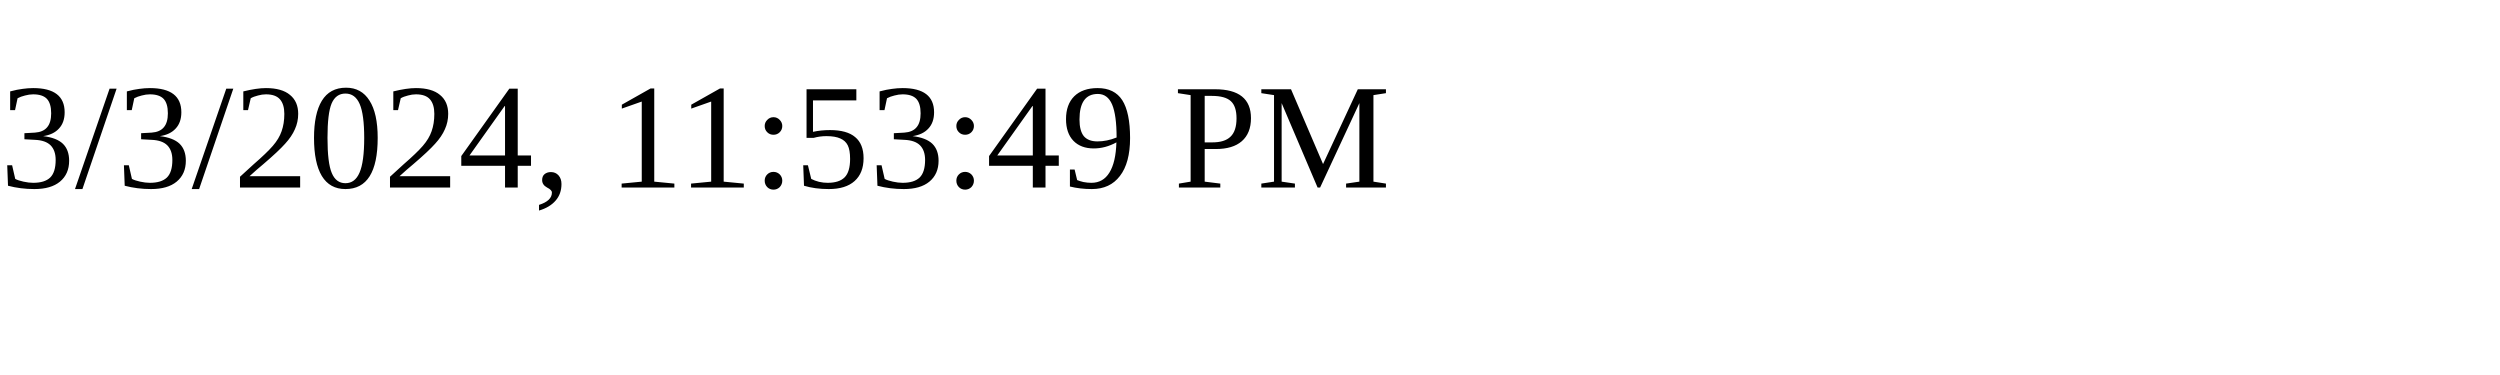
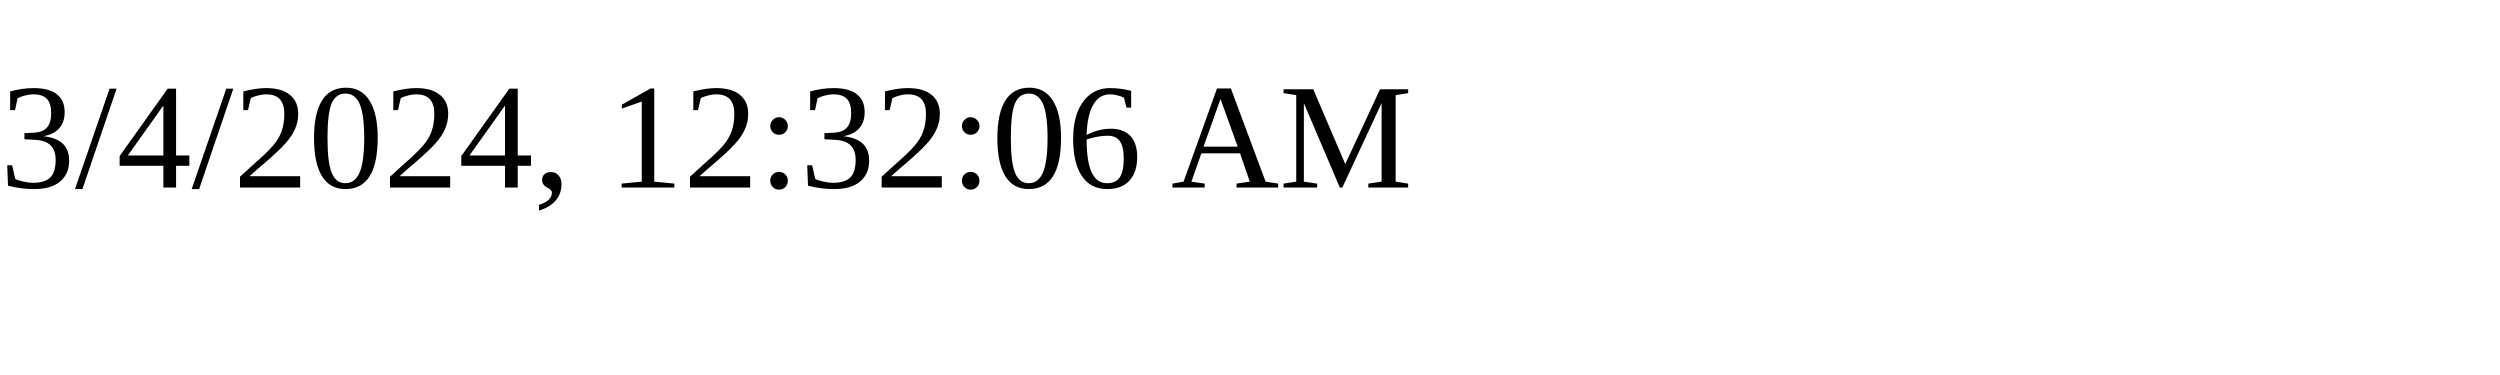
<svg xmlns="http://www.w3.org/2000/svg" height="30" width="200">
-   <text x="0" y="15">3/3/2024, 11:53:49 PM</text>
+   <text x="0" y="15">3/4/2024, 12:32:06 AM</text>
</svg>
